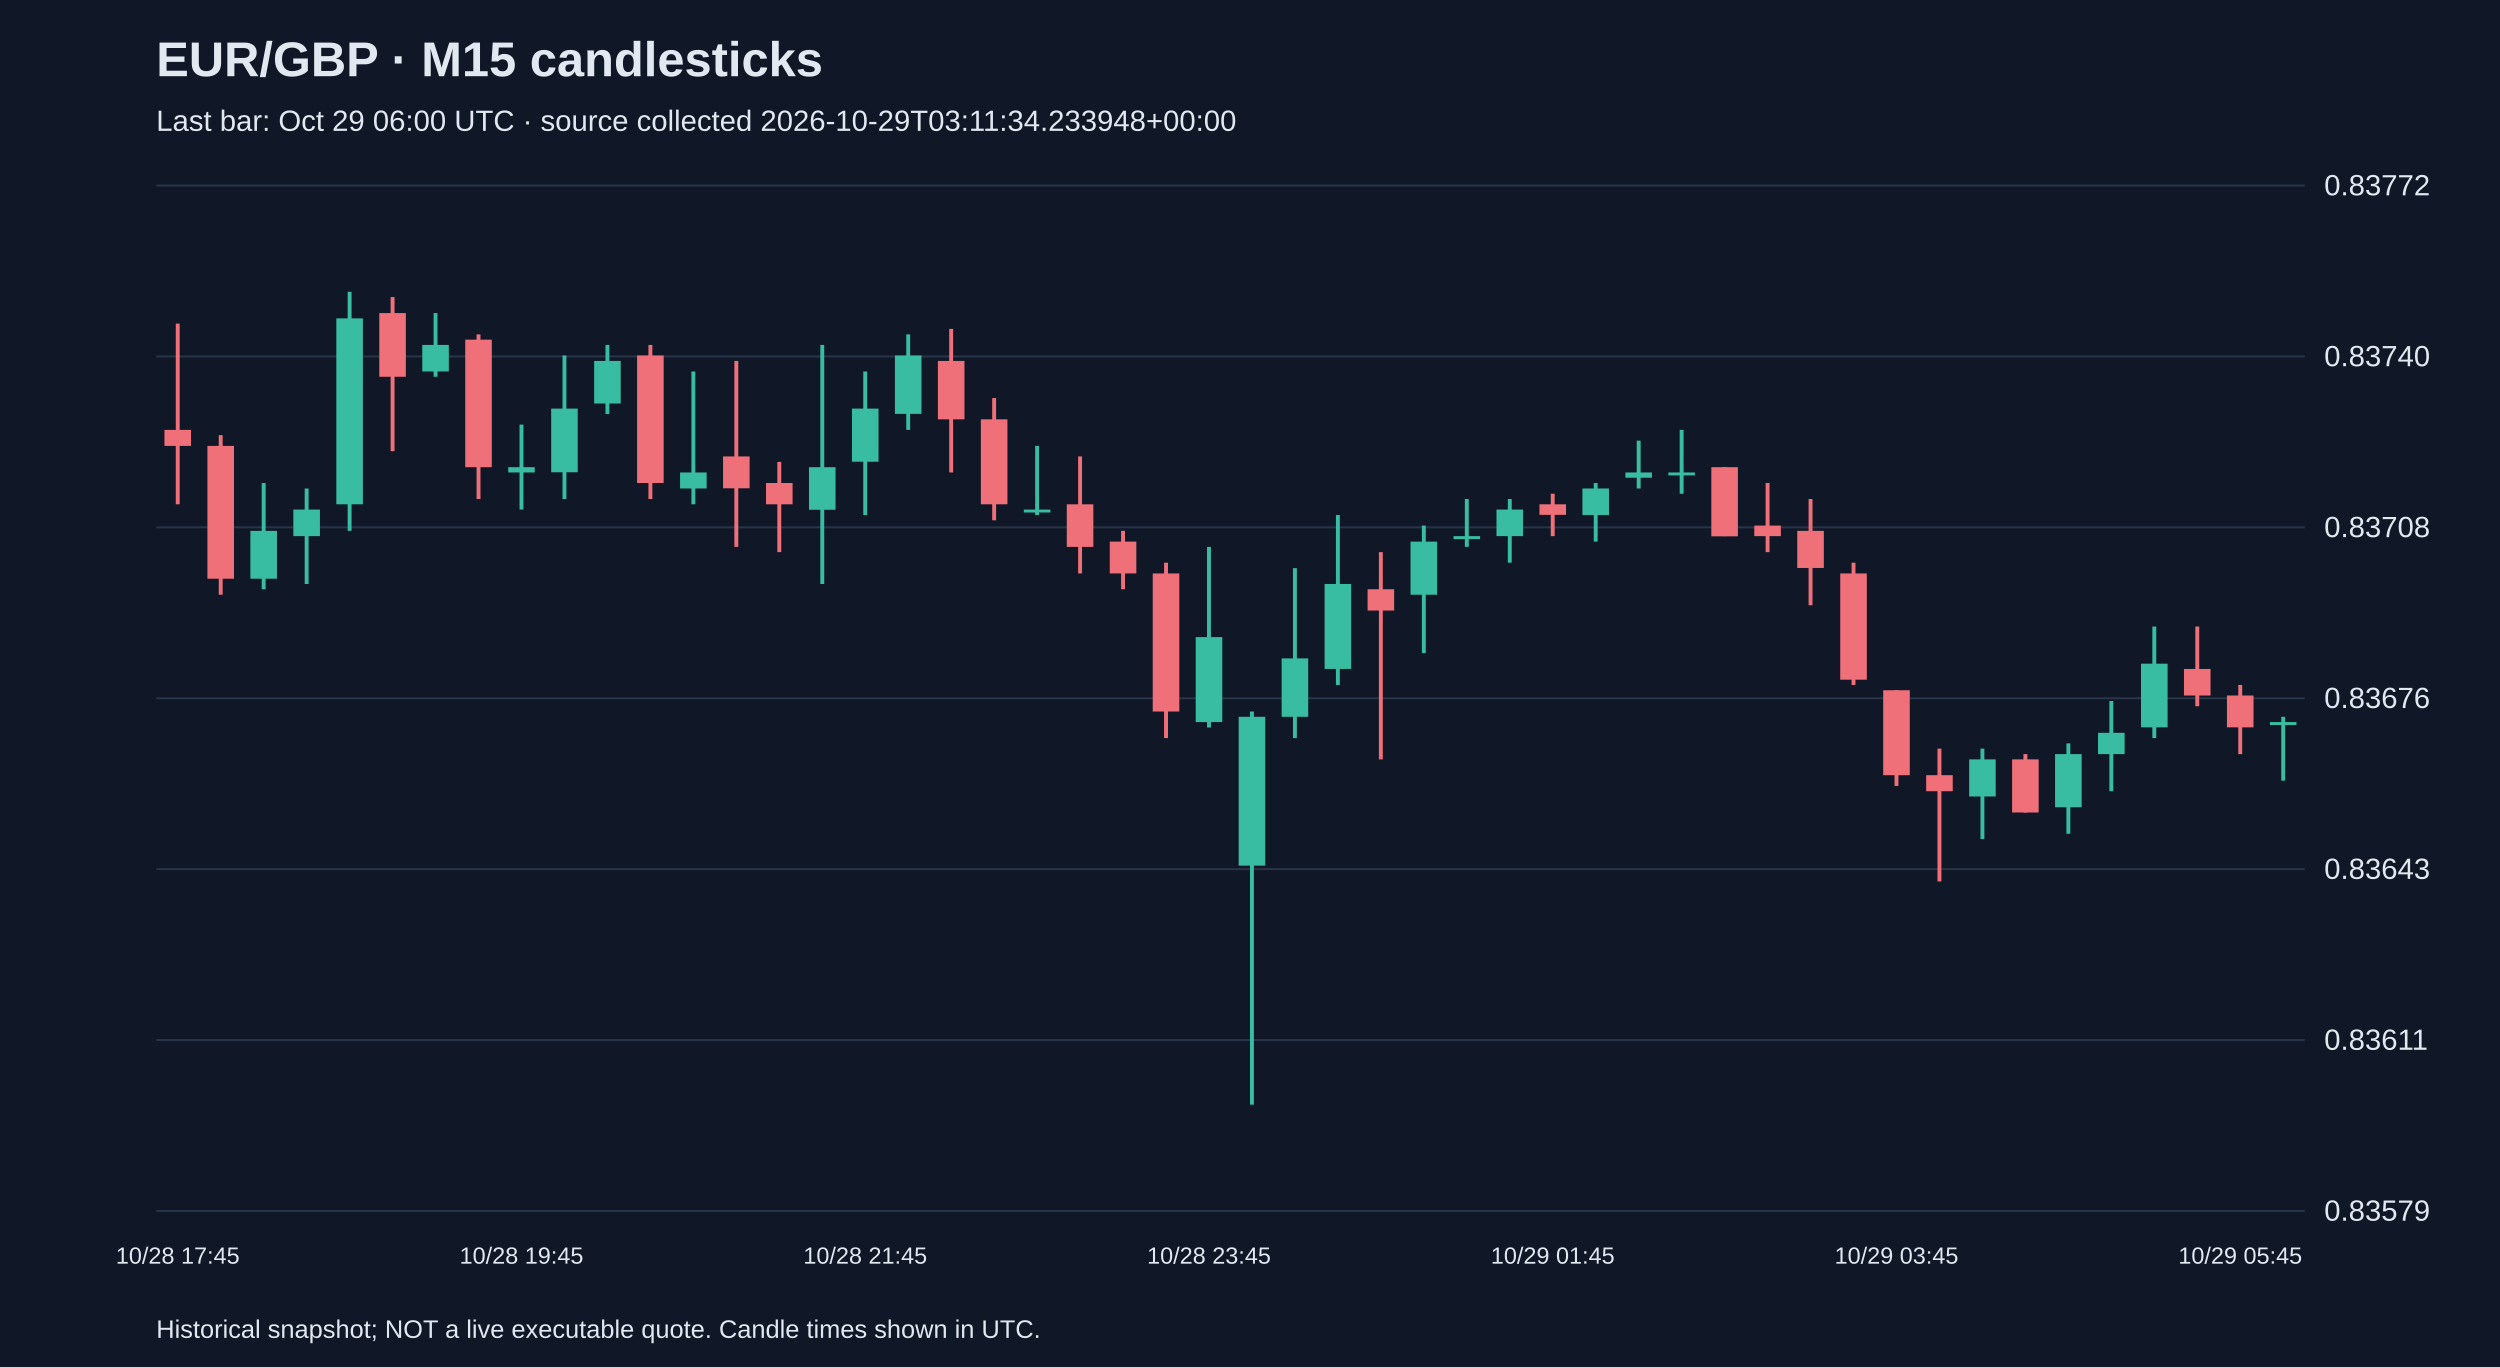
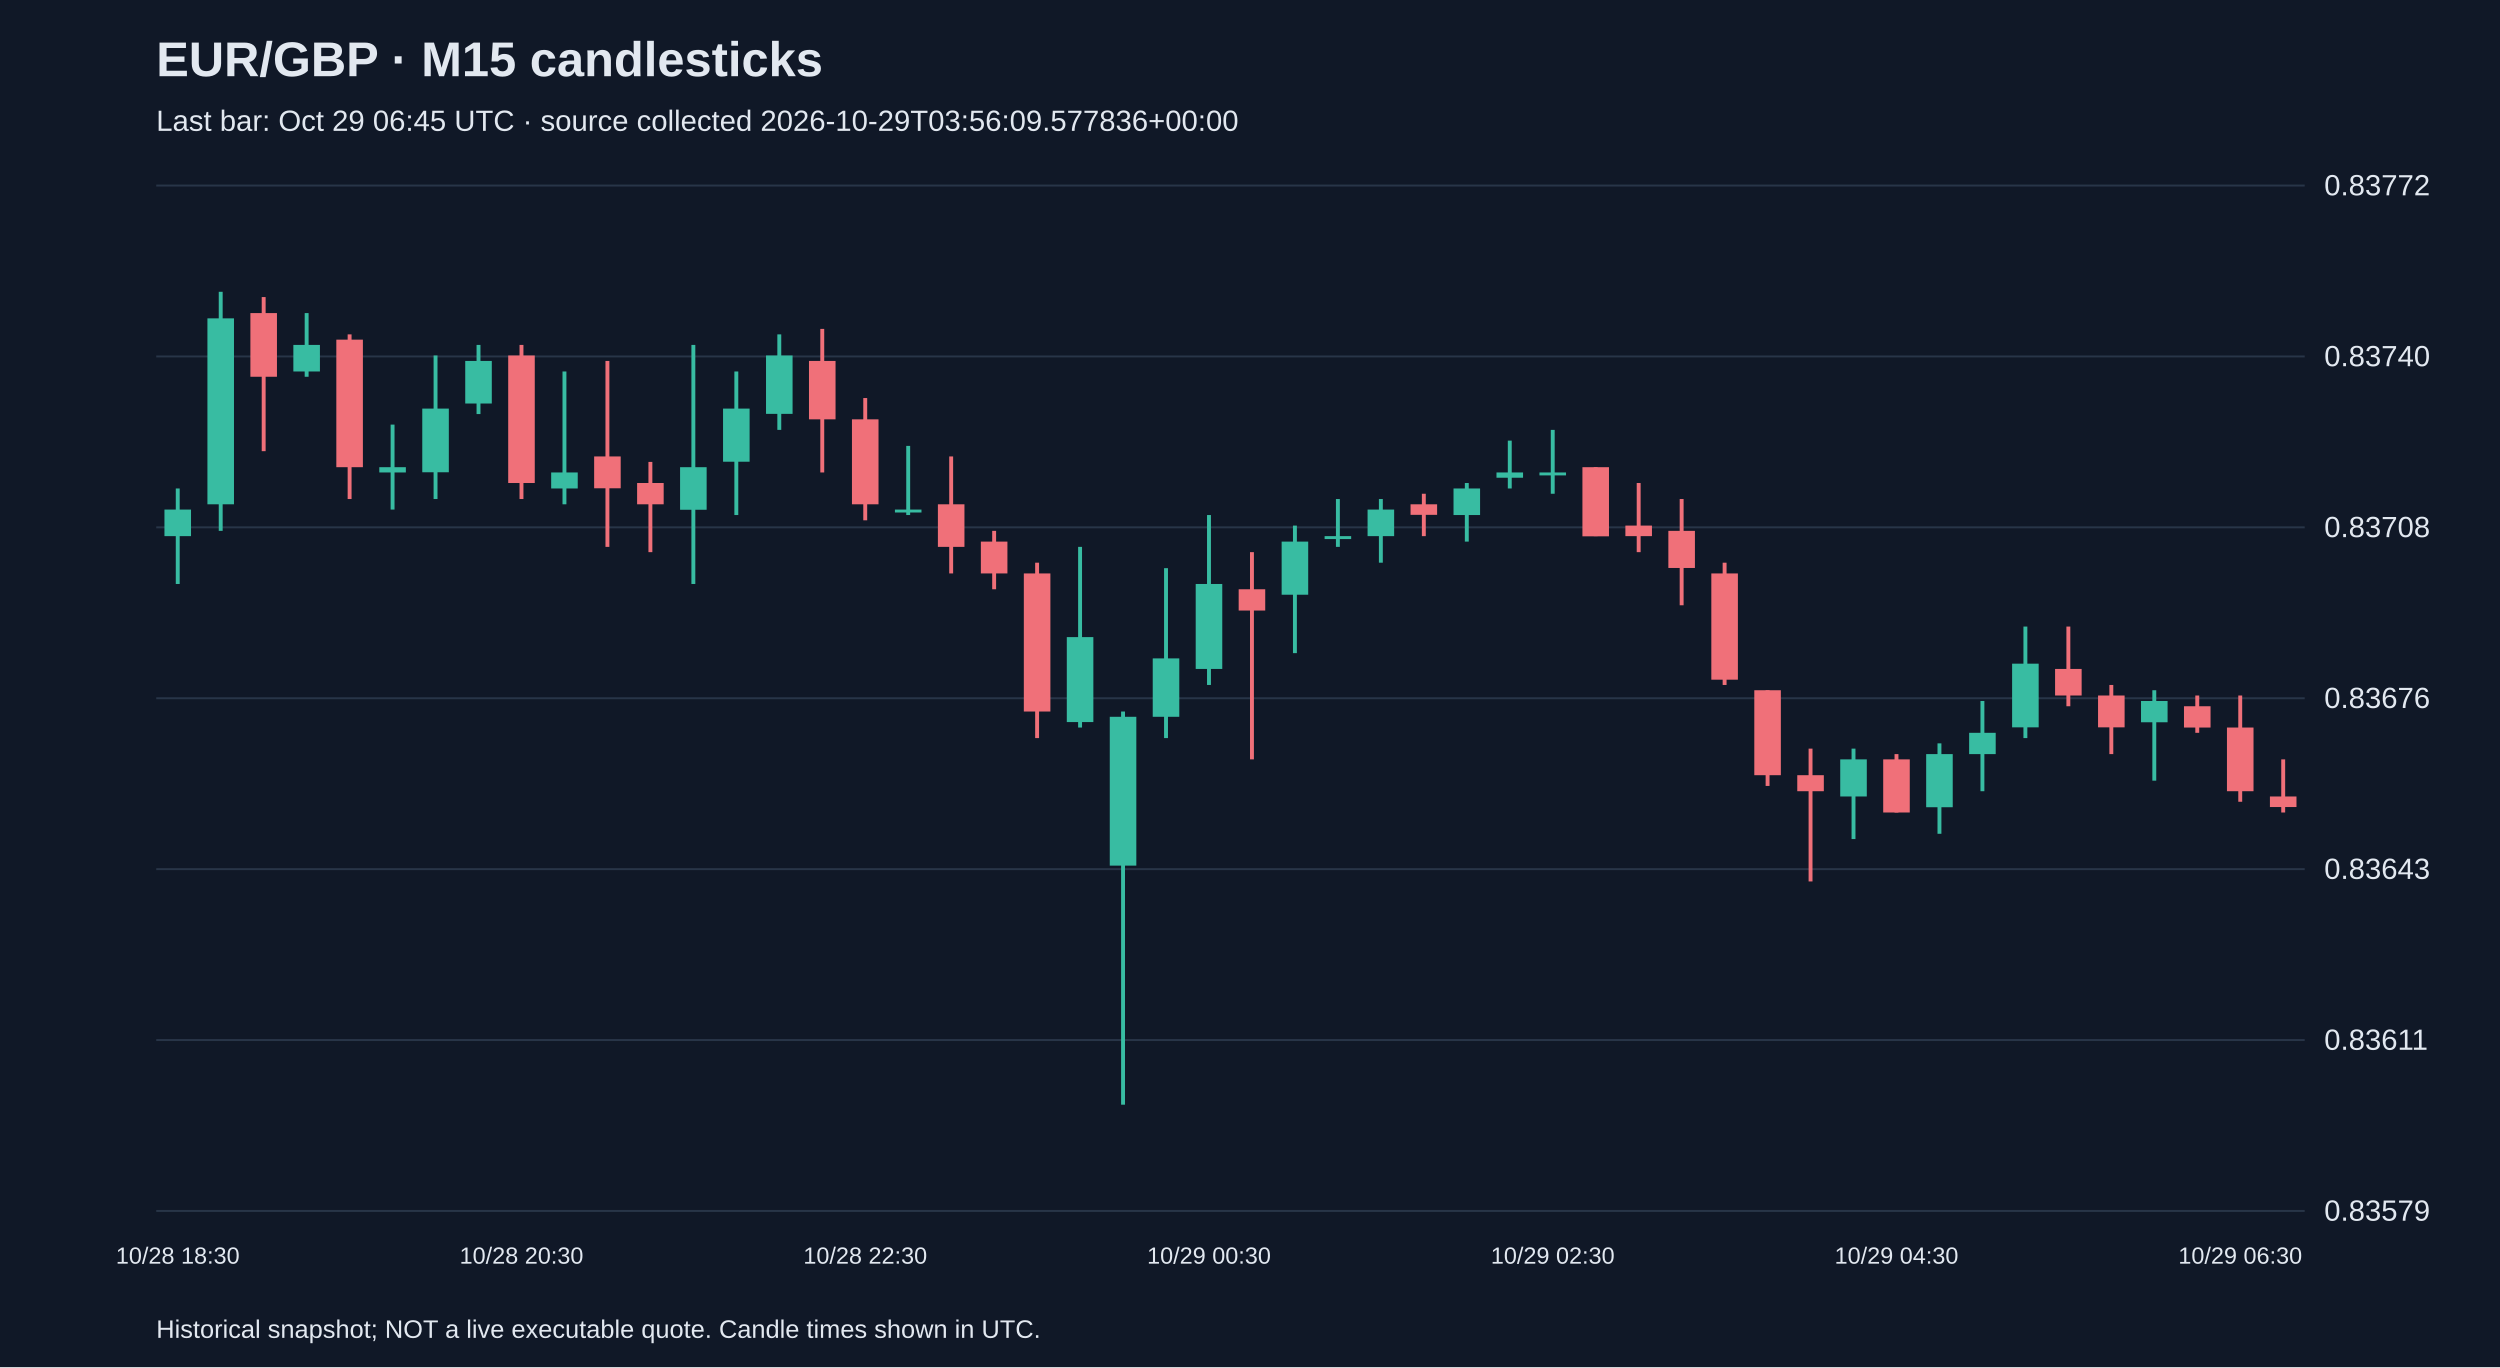
<svg xmlns="http://www.w3.org/2000/svg" viewBox="0 0 1280 700">
  <rect width="100%" height="100%" fill="#101827" />
  <style>text{font-family:Arial,sans-serif;fill:#e2e8f0}</style>
  <text x="80" y="39" font-size="25" font-weight="bold">EUR/GBP · M15 candlesticks</text>
-   <text x="80" y="67" font-size="15" fill="#a6b1c5">Last bar: Oct 29 06:00 UTC · source collected 2026-10-29T03:11:34.233948+00:00</text>
+   <text x="80" y="67" font-size="15" fill="#a6b1c5">Last bar: Oct 29 06:45 UTC · source collected 2026-10-29T03:56:09.577836+00:00</text>
  <line x1="80" y1="620.0" x2="1180" y2="620.0" stroke="#283548" />
  <text x="1190" y="625.0" font-size="15">0.83579</text>
  <line x1="80" y1="532.5" x2="1180" y2="532.5" stroke="#283548" />
  <text x="1190" y="537.5" font-size="15">0.83611</text>
  <line x1="80" y1="445.0" x2="1180" y2="445.0" stroke="#283548" />
  <text x="1190" y="450.0" font-size="15">0.83643</text>
  <line x1="80" y1="357.5" x2="1180" y2="357.5" stroke="#283548" />
  <text x="1190" y="362.5" font-size="15">0.83676</text>
  <line x1="80" y1="270.0" x2="1180" y2="270.0" stroke="#283548" />
  <text x="1190" y="275.0" font-size="15">0.83708</text>
  <line x1="80" y1="182.5" x2="1180" y2="182.5" stroke="#283548" />
  <text x="1190" y="187.5" font-size="15">0.83740</text>
  <line x1="80" y1="95.0" x2="1180" y2="95.0" stroke="#283548" />
  <text x="1190" y="100.0" font-size="15">0.83772</text>
-   <line x1="91.0" y1="165.7" x2="91.0" y2="258.2" stroke="#f07079" stroke-width="2" />
-   <rect x="84.2" y="220.1" width="13.6" height="8.2" fill="#f07079" />
-   <text x="91.0" y="647" text-anchor="middle" font-size="12">10/28 17:45</text>
-   <line x1="113.0" y1="222.8" x2="113.0" y2="304.5" stroke="#f07079" stroke-width="2" />
-   <rect x="106.2" y="228.3" width="13.6" height="68.0" fill="#f07079" />
-   <line x1="135.0" y1="247.3" x2="135.0" y2="301.7" stroke="#38bca2" stroke-width="2" />
-   <rect x="128.2" y="271.8" width="13.6" height="24.5" fill="#38bca2" />
-   <line x1="157.0" y1="250.1" x2="157.0" y2="299.0" stroke="#38bca2" stroke-width="2" />
-   <rect x="150.2" y="260.9" width="13.6" height="13.6" fill="#38bca2" />
-   <line x1="179.0" y1="149.4" x2="179.0" y2="271.8" stroke="#38bca2" stroke-width="2" />
-   <rect x="172.2" y="163.0" width="13.6" height="95.2" fill="#38bca2" />
-   <line x1="201.0" y1="152.1" x2="201.0" y2="231.0" stroke="#f07079" stroke-width="2" />
-   <rect x="194.2" y="160.3" width="13.6" height="32.6" fill="#f07079" />
-   <line x1="223.0" y1="160.3" x2="223.0" y2="192.9" stroke="#38bca2" stroke-width="2" />
-   <rect x="216.2" y="176.6" width="13.6" height="13.6" fill="#38bca2" />
-   <line x1="245.0" y1="171.2" x2="245.0" y2="255.5" stroke="#f07079" stroke-width="2" />
-   <rect x="238.2" y="173.9" width="13.6" height="65.3" fill="#f07079" />
-   <line x1="267.0" y1="217.4" x2="267.0" y2="260.9" stroke="#38bca2" stroke-width="2" />
-   <rect x="260.2" y="239.2" width="13.6" height="2.7" fill="#38bca2" />
-   <text x="267.0" y="647" text-anchor="middle" font-size="12">10/28 19:45</text>
-   <line x1="289.0" y1="182.0" x2="289.0" y2="255.5" stroke="#38bca2" stroke-width="2" />
-   <rect x="282.2" y="209.2" width="13.6" height="32.6" fill="#38bca2" />
-   <line x1="311.0" y1="176.6" x2="311.0" y2="212.0" stroke="#38bca2" stroke-width="2" />
-   <rect x="304.2" y="184.8" width="13.6" height="21.8" fill="#38bca2" />
-   <line x1="333.0" y1="176.6" x2="333.0" y2="255.5" stroke="#f07079" stroke-width="2" />
-   <rect x="326.2" y="182.0" width="13.6" height="65.3" fill="#f07079" />
-   <line x1="355.0" y1="190.2" x2="355.0" y2="258.2" stroke="#38bca2" stroke-width="2" />
-   <rect x="348.2" y="241.9" width="13.6" height="8.2" fill="#38bca2" />
-   <line x1="377.0" y1="184.8" x2="377.0" y2="280.0" stroke="#f07079" stroke-width="2" />
-   <rect x="370.2" y="233.7" width="13.6" height="16.3" fill="#f07079" />
-   <line x1="399.0" y1="236.5" x2="399.0" y2="282.7" stroke="#f07079" stroke-width="2" />
-   <rect x="392.2" y="247.3" width="13.6" height="10.9" fill="#f07079" />
-   <line x1="421.0" y1="176.6" x2="421.0" y2="299.0" stroke="#38bca2" stroke-width="2" />
-   <rect x="414.2" y="239.2" width="13.6" height="21.8" fill="#38bca2" />
-   <line x1="443.0" y1="190.2" x2="443.0" y2="263.7" stroke="#38bca2" stroke-width="2" />
-   <rect x="436.2" y="209.2" width="13.6" height="27.2" fill="#38bca2" />
-   <text x="443.0" y="647" text-anchor="middle" font-size="12">10/28 21:45</text>
-   <line x1="465.0" y1="171.2" x2="465.0" y2="220.1" stroke="#38bca2" stroke-width="2" />
-   <rect x="458.2" y="182.0" width="13.6" height="29.9" fill="#38bca2" />
-   <line x1="487.0" y1="168.4" x2="487.0" y2="241.9" stroke="#f07079" stroke-width="2" />
-   <rect x="480.2" y="184.8" width="13.6" height="29.9" fill="#f07079" />
-   <line x1="509.0" y1="203.8" x2="509.0" y2="266.4" stroke="#f07079" stroke-width="2" />
-   <rect x="502.2" y="214.7" width="13.6" height="43.5" fill="#f07079" />
-   <line x1="531.0" y1="228.3" x2="531.0" y2="263.7" stroke="#38bca2" stroke-width="2" />
-   <rect x="524.2" y="260.9" width="13.6" height="1.5" fill="#38bca2" />
-   <line x1="553.0" y1="233.7" x2="553.0" y2="293.6" stroke="#f07079" stroke-width="2" />
-   <rect x="546.2" y="258.2" width="13.6" height="21.8" fill="#f07079" />
-   <line x1="575.0" y1="271.8" x2="575.0" y2="301.7" stroke="#f07079" stroke-width="2" />
-   <rect x="568.2" y="277.3" width="13.6" height="16.3" fill="#f07079" />
-   <line x1="597.0" y1="288.1" x2="597.0" y2="377.9" stroke="#f07079" stroke-width="2" />
-   <rect x="590.2" y="293.6" width="13.6" height="70.7" fill="#f07079" />
-   <line x1="619.0" y1="280.0" x2="619.0" y2="372.5" stroke="#38bca2" stroke-width="2" />
-   <rect x="612.2" y="326.2" width="13.6" height="43.5" fill="#38bca2" />
-   <text x="619.0" y="647" text-anchor="middle" font-size="12">10/28 23:45</text>
-   <line x1="641.0" y1="364.3" x2="641.0" y2="565.6" stroke="#38bca2" stroke-width="2" />
-   <rect x="634.2" y="367.0" width="13.6" height="76.2" fill="#38bca2" />
-   <line x1="663.0" y1="290.9" x2="663.0" y2="377.9" stroke="#38bca2" stroke-width="2" />
-   <rect x="656.2" y="337.1" width="13.6" height="29.9" fill="#38bca2" />
-   <line x1="685.0" y1="263.7" x2="685.0" y2="350.7" stroke="#38bca2" stroke-width="2" />
-   <rect x="678.2" y="299.0" width="13.6" height="43.5" fill="#38bca2" />
-   <line x1="707.0" y1="282.7" x2="707.0" y2="388.8" stroke="#f07079" stroke-width="2" />
-   <rect x="700.2" y="301.7" width="13.6" height="10.9" fill="#f07079" />
-   <line x1="729.0" y1="269.1" x2="729.0" y2="334.4" stroke="#38bca2" stroke-width="2" />
-   <rect x="722.2" y="277.3" width="13.6" height="27.2" fill="#38bca2" />
-   <line x1="751.0" y1="255.5" x2="751.0" y2="280.0" stroke="#38bca2" stroke-width="2" />
-   <rect x="744.2" y="274.5" width="13.6" height="1.5" fill="#38bca2" />
-   <line x1="773.0" y1="255.5" x2="773.0" y2="288.1" stroke="#38bca2" stroke-width="2" />
-   <rect x="766.2" y="260.9" width="13.6" height="13.6" fill="#38bca2" />
-   <line x1="795.0" y1="252.8" x2="795.0" y2="274.5" stroke="#f07079" stroke-width="2" />
-   <rect x="788.2" y="258.2" width="13.6" height="5.4" fill="#f07079" />
-   <text x="795.0" y="647" text-anchor="middle" font-size="12">10/29 01:45</text>
-   <line x1="817.0" y1="247.3" x2="817.0" y2="277.3" stroke="#38bca2" stroke-width="2" />
-   <rect x="810.2" y="250.1" width="13.6" height="13.6" fill="#38bca2" />
-   <line x1="839.0" y1="225.6" x2="839.0" y2="250.1" stroke="#38bca2" stroke-width="2" />
-   <rect x="832.2" y="241.9" width="13.6" height="2.7" fill="#38bca2" />
-   <line x1="861.0" y1="220.1" x2="861.0" y2="252.8" stroke="#38bca2" stroke-width="2" />
-   <rect x="854.2" y="241.9" width="13.6" height="1.5" fill="#38bca2" />
-   <line x1="883.0" y1="239.2" x2="883.0" y2="274.5" stroke="#f07079" stroke-width="2" />
-   <rect x="876.2" y="239.2" width="13.6" height="35.4" fill="#f07079" />
-   <line x1="905.0" y1="247.3" x2="905.0" y2="282.7" stroke="#f07079" stroke-width="2" />
-   <rect x="898.2" y="269.1" width="13.6" height="5.4" fill="#f07079" />
-   <line x1="927.0" y1="255.5" x2="927.0" y2="309.9" stroke="#f07079" stroke-width="2" />
-   <rect x="920.2" y="271.8" width="13.6" height="19.0" fill="#f07079" />
-   <line x1="949.0" y1="288.1" x2="949.0" y2="350.7" stroke="#f07079" stroke-width="2" />
-   <rect x="942.2" y="293.6" width="13.6" height="54.4" fill="#f07079" />
-   <line x1="971.0" y1="353.4" x2="971.0" y2="402.4" stroke="#f07079" stroke-width="2" />
-   <rect x="964.2" y="353.4" width="13.6" height="43.5" fill="#f07079" />
-   <text x="971.0" y="647" text-anchor="middle" font-size="12">10/29 03:45</text>
-   <line x1="993.0" y1="383.3" x2="993.0" y2="451.3" stroke="#f07079" stroke-width="2" />
-   <rect x="986.2" y="396.9" width="13.6" height="8.2" fill="#f07079" />
-   <line x1="1015.0" y1="383.3" x2="1015.0" y2="429.6" stroke="#38bca2" stroke-width="2" />
-   <rect x="1008.2" y="388.8" width="13.6" height="19.0" fill="#38bca2" />
-   <line x1="1037.0" y1="386.1" x2="1037.0" y2="416.0" stroke="#f07079" stroke-width="2" />
-   <rect x="1030.2" y="388.8" width="13.6" height="27.2" fill="#f07079" />
-   <line x1="1059.0" y1="380.6" x2="1059.0" y2="426.9" stroke="#38bca2" stroke-width="2" />
-   <rect x="1052.2" y="386.1" width="13.6" height="27.2" fill="#38bca2" />
-   <line x1="1081.0" y1="358.9" x2="1081.0" y2="405.1" stroke="#38bca2" stroke-width="2" />
-   <rect x="1074.2" y="375.2" width="13.6" height="10.9" fill="#38bca2" />
-   <line x1="1103.0" y1="320.8" x2="1103.0" y2="377.9" stroke="#38bca2" stroke-width="2" />
-   <rect x="1096.2" y="339.8" width="13.6" height="32.6" fill="#38bca2" />
-   <line x1="1125.0" y1="320.8" x2="1125.0" y2="361.6" stroke="#f07079" stroke-width="2" />
-   <rect x="1118.2" y="342.5" width="13.6" height="13.6" fill="#f07079" />
-   <line x1="1147.0" y1="350.7" x2="1147.0" y2="386.1" stroke="#f07079" stroke-width="2" />
-   <rect x="1140.2" y="356.1" width="13.6" height="16.3" fill="#f07079" />
-   <text x="1147.0" y="647" text-anchor="middle" font-size="12">10/29 05:45</text>
-   <line x1="1169.0" y1="367.0" x2="1169.0" y2="399.7" stroke="#38bca2" stroke-width="2" />
-   <rect x="1162.2" y="369.7" width="13.6" height="1.5" fill="#38bca2" />
+   <line x1="91.0" y1="250.1" x2="91.0" y2="299.0" stroke="#38bca2" stroke-width="2" />
+   <rect x="84.2" y="260.9" width="13.6" height="13.6" fill="#38bca2" />
+   <text x="91.0" y="647" text-anchor="middle" font-size="12">10/28 18:30</text>
+   <line x1="113.0" y1="149.4" x2="113.0" y2="271.8" stroke="#38bca2" stroke-width="2" />
+   <rect x="106.2" y="163.0" width="13.6" height="95.2" fill="#38bca2" />
+   <line x1="135.0" y1="152.1" x2="135.0" y2="231.0" stroke="#f07079" stroke-width="2" />
+   <rect x="128.2" y="160.3" width="13.6" height="32.6" fill="#f07079" />
+   <line x1="157.0" y1="160.3" x2="157.0" y2="192.9" stroke="#38bca2" stroke-width="2" />
+   <rect x="150.2" y="176.6" width="13.6" height="13.6" fill="#38bca2" />
+   <line x1="179.0" y1="171.2" x2="179.0" y2="255.5" stroke="#f07079" stroke-width="2" />
+   <rect x="172.2" y="173.9" width="13.6" height="65.3" fill="#f07079" />
+   <line x1="201.0" y1="217.4" x2="201.0" y2="260.9" stroke="#38bca2" stroke-width="2" />
+   <rect x="194.2" y="239.2" width="13.6" height="2.7" fill="#38bca2" />
+   <line x1="223.0" y1="182.0" x2="223.0" y2="255.5" stroke="#38bca2" stroke-width="2" />
+   <rect x="216.2" y="209.2" width="13.6" height="32.6" fill="#38bca2" />
+   <line x1="245.0" y1="176.6" x2="245.0" y2="212.0" stroke="#38bca2" stroke-width="2" />
+   <rect x="238.2" y="184.8" width="13.6" height="21.8" fill="#38bca2" />
+   <line x1="267.0" y1="176.6" x2="267.0" y2="255.5" stroke="#f07079" stroke-width="2" />
+   <rect x="260.2" y="182.0" width="13.6" height="65.3" fill="#f07079" />
+   <text x="267.0" y="647" text-anchor="middle" font-size="12">10/28 20:30</text>
+   <line x1="289.0" y1="190.2" x2="289.0" y2="258.2" stroke="#38bca2" stroke-width="2" />
+   <rect x="282.2" y="241.9" width="13.6" height="8.2" fill="#38bca2" />
+   <line x1="311.0" y1="184.8" x2="311.0" y2="280.0" stroke="#f07079" stroke-width="2" />
+   <rect x="304.2" y="233.7" width="13.6" height="16.3" fill="#f07079" />
+   <line x1="333.0" y1="236.5" x2="333.0" y2="282.7" stroke="#f07079" stroke-width="2" />
+   <rect x="326.2" y="247.3" width="13.6" height="10.9" fill="#f07079" />
+   <line x1="355.0" y1="176.6" x2="355.0" y2="299.0" stroke="#38bca2" stroke-width="2" />
+   <rect x="348.2" y="239.2" width="13.6" height="21.8" fill="#38bca2" />
+   <line x1="377.0" y1="190.2" x2="377.0" y2="263.7" stroke="#38bca2" stroke-width="2" />
+   <rect x="370.2" y="209.2" width="13.6" height="27.2" fill="#38bca2" />
+   <line x1="399.0" y1="171.2" x2="399.0" y2="220.1" stroke="#38bca2" stroke-width="2" />
+   <rect x="392.2" y="182.0" width="13.6" height="29.9" fill="#38bca2" />
+   <line x1="421.0" y1="168.4" x2="421.0" y2="241.9" stroke="#f07079" stroke-width="2" />
+   <rect x="414.2" y="184.8" width="13.6" height="29.9" fill="#f07079" />
+   <line x1="443.0" y1="203.8" x2="443.0" y2="266.4" stroke="#f07079" stroke-width="2" />
+   <rect x="436.2" y="214.7" width="13.6" height="43.5" fill="#f07079" />
+   <text x="443.0" y="647" text-anchor="middle" font-size="12">10/28 22:30</text>
+   <line x1="465.0" y1="228.3" x2="465.0" y2="263.7" stroke="#38bca2" stroke-width="2" />
+   <rect x="458.2" y="260.9" width="13.6" height="1.5" fill="#38bca2" />
+   <line x1="487.0" y1="233.7" x2="487.0" y2="293.6" stroke="#f07079" stroke-width="2" />
+   <rect x="480.2" y="258.2" width="13.6" height="21.8" fill="#f07079" />
+   <line x1="509.0" y1="271.8" x2="509.0" y2="301.7" stroke="#f07079" stroke-width="2" />
+   <rect x="502.2" y="277.3" width="13.6" height="16.3" fill="#f07079" />
+   <line x1="531.0" y1="288.1" x2="531.0" y2="377.9" stroke="#f07079" stroke-width="2" />
+   <rect x="524.2" y="293.6" width="13.6" height="70.7" fill="#f07079" />
+   <line x1="553.0" y1="280.0" x2="553.0" y2="372.5" stroke="#38bca2" stroke-width="2" />
+   <rect x="546.2" y="326.2" width="13.6" height="43.5" fill="#38bca2" />
+   <line x1="575.0" y1="364.3" x2="575.0" y2="565.6" stroke="#38bca2" stroke-width="2" />
+   <rect x="568.2" y="367.0" width="13.6" height="76.2" fill="#38bca2" />
+   <line x1="597.0" y1="290.9" x2="597.0" y2="377.9" stroke="#38bca2" stroke-width="2" />
+   <rect x="590.2" y="337.1" width="13.6" height="29.9" fill="#38bca2" />
+   <line x1="619.0" y1="263.7" x2="619.0" y2="350.7" stroke="#38bca2" stroke-width="2" />
+   <rect x="612.2" y="299.0" width="13.6" height="43.5" fill="#38bca2" />
+   <text x="619.0" y="647" text-anchor="middle" font-size="12">10/29 00:30</text>
+   <line x1="641.0" y1="282.7" x2="641.0" y2="388.8" stroke="#f07079" stroke-width="2" />
+   <rect x="634.2" y="301.7" width="13.6" height="10.9" fill="#f07079" />
+   <line x1="663.0" y1="269.1" x2="663.0" y2="334.4" stroke="#38bca2" stroke-width="2" />
+   <rect x="656.2" y="277.3" width="13.6" height="27.2" fill="#38bca2" />
+   <line x1="685.0" y1="255.5" x2="685.0" y2="280.0" stroke="#38bca2" stroke-width="2" />
+   <rect x="678.2" y="274.5" width="13.6" height="1.5" fill="#38bca2" />
+   <line x1="707.0" y1="255.5" x2="707.0" y2="288.1" stroke="#38bca2" stroke-width="2" />
+   <rect x="700.2" y="260.9" width="13.6" height="13.6" fill="#38bca2" />
+   <line x1="729.0" y1="252.8" x2="729.0" y2="274.5" stroke="#f07079" stroke-width="2" />
+   <rect x="722.2" y="258.2" width="13.6" height="5.4" fill="#f07079" />
+   <line x1="751.0" y1="247.3" x2="751.0" y2="277.3" stroke="#38bca2" stroke-width="2" />
+   <rect x="744.2" y="250.1" width="13.6" height="13.6" fill="#38bca2" />
+   <line x1="773.0" y1="225.6" x2="773.0" y2="250.1" stroke="#38bca2" stroke-width="2" />
+   <rect x="766.2" y="241.9" width="13.6" height="2.7" fill="#38bca2" />
+   <line x1="795.0" y1="220.1" x2="795.0" y2="252.8" stroke="#38bca2" stroke-width="2" />
+   <rect x="788.2" y="241.9" width="13.6" height="1.5" fill="#38bca2" />
+   <text x="795.0" y="647" text-anchor="middle" font-size="12">10/29 02:30</text>
+   <line x1="817.0" y1="239.2" x2="817.0" y2="274.5" stroke="#f07079" stroke-width="2" />
+   <rect x="810.2" y="239.2" width="13.6" height="35.4" fill="#f07079" />
+   <line x1="839.0" y1="247.3" x2="839.0" y2="282.7" stroke="#f07079" stroke-width="2" />
+   <rect x="832.2" y="269.1" width="13.6" height="5.4" fill="#f07079" />
+   <line x1="861.0" y1="255.5" x2="861.0" y2="309.9" stroke="#f07079" stroke-width="2" />
+   <rect x="854.2" y="271.8" width="13.6" height="19.0" fill="#f07079" />
+   <line x1="883.0" y1="288.1" x2="883.0" y2="350.7" stroke="#f07079" stroke-width="2" />
+   <rect x="876.2" y="293.6" width="13.6" height="54.4" fill="#f07079" />
+   <line x1="905.0" y1="353.4" x2="905.0" y2="402.4" stroke="#f07079" stroke-width="2" />
+   <rect x="898.2" y="353.4" width="13.6" height="43.5" fill="#f07079" />
+   <line x1="927.0" y1="383.3" x2="927.0" y2="451.3" stroke="#f07079" stroke-width="2" />
+   <rect x="920.2" y="396.9" width="13.6" height="8.2" fill="#f07079" />
+   <line x1="949.0" y1="383.3" x2="949.0" y2="429.6" stroke="#38bca2" stroke-width="2" />
+   <rect x="942.2" y="388.8" width="13.6" height="19.0" fill="#38bca2" />
+   <line x1="971.0" y1="386.1" x2="971.0" y2="416.0" stroke="#f07079" stroke-width="2" />
+   <rect x="964.2" y="388.8" width="13.6" height="27.2" fill="#f07079" />
+   <text x="971.0" y="647" text-anchor="middle" font-size="12">10/29 04:30</text>
+   <line x1="993.0" y1="380.6" x2="993.0" y2="426.9" stroke="#38bca2" stroke-width="2" />
+   <rect x="986.2" y="386.1" width="13.6" height="27.2" fill="#38bca2" />
+   <line x1="1015.0" y1="358.9" x2="1015.0" y2="405.1" stroke="#38bca2" stroke-width="2" />
+   <rect x="1008.2" y="375.2" width="13.6" height="10.9" fill="#38bca2" />
+   <line x1="1037.0" y1="320.8" x2="1037.0" y2="377.9" stroke="#38bca2" stroke-width="2" />
+   <rect x="1030.2" y="339.8" width="13.6" height="32.6" fill="#38bca2" />
+   <line x1="1059.0" y1="320.8" x2="1059.0" y2="361.6" stroke="#f07079" stroke-width="2" />
+   <rect x="1052.2" y="342.5" width="13.6" height="13.6" fill="#f07079" />
+   <line x1="1081.0" y1="350.7" x2="1081.0" y2="386.1" stroke="#f07079" stroke-width="2" />
+   <rect x="1074.2" y="356.1" width="13.6" height="16.3" fill="#f07079" />
+   <line x1="1103.0" y1="353.4" x2="1103.0" y2="399.7" stroke="#38bca2" stroke-width="2" />
+   <rect x="1096.2" y="358.9" width="13.6" height="10.9" fill="#38bca2" />
+   <line x1="1125.0" y1="356.1" x2="1125.0" y2="375.2" stroke="#f07079" stroke-width="2" />
+   <rect x="1118.2" y="361.6" width="13.6" height="10.9" fill="#f07079" />
+   <line x1="1147.0" y1="356.1" x2="1147.0" y2="410.5" stroke="#f07079" stroke-width="2" />
+   <rect x="1140.2" y="372.5" width="13.6" height="32.6" fill="#f07079" />
+   <text x="1147.0" y="647" text-anchor="middle" font-size="12">10/29 06:30</text>
+   <line x1="1169.0" y1="388.8" x2="1169.0" y2="416.0" stroke="#f07079" stroke-width="2" />
+   <rect x="1162.2" y="407.8" width="13.6" height="5.4" fill="#f07079" />
  <text x="80" y="685" font-size="13">Historical snapshot; NOT a live executable quote. Candle times shown in UTC.</text>
</svg>
